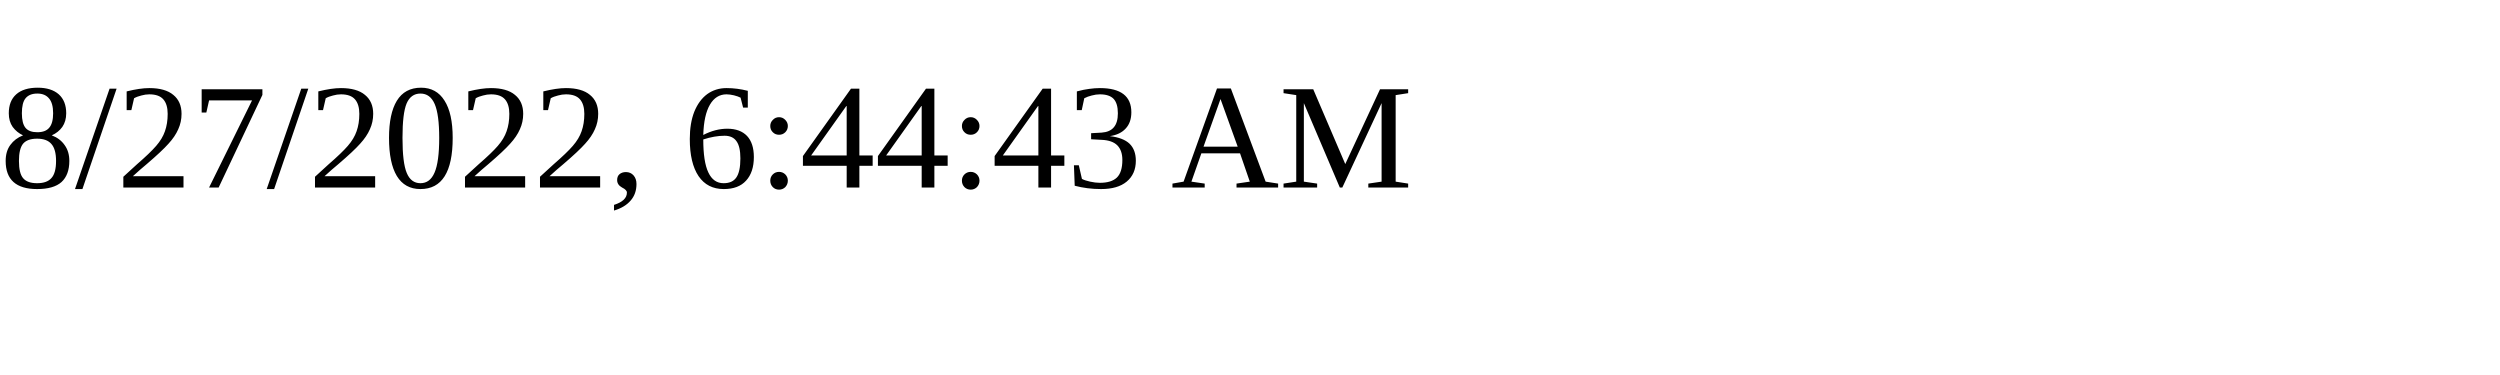
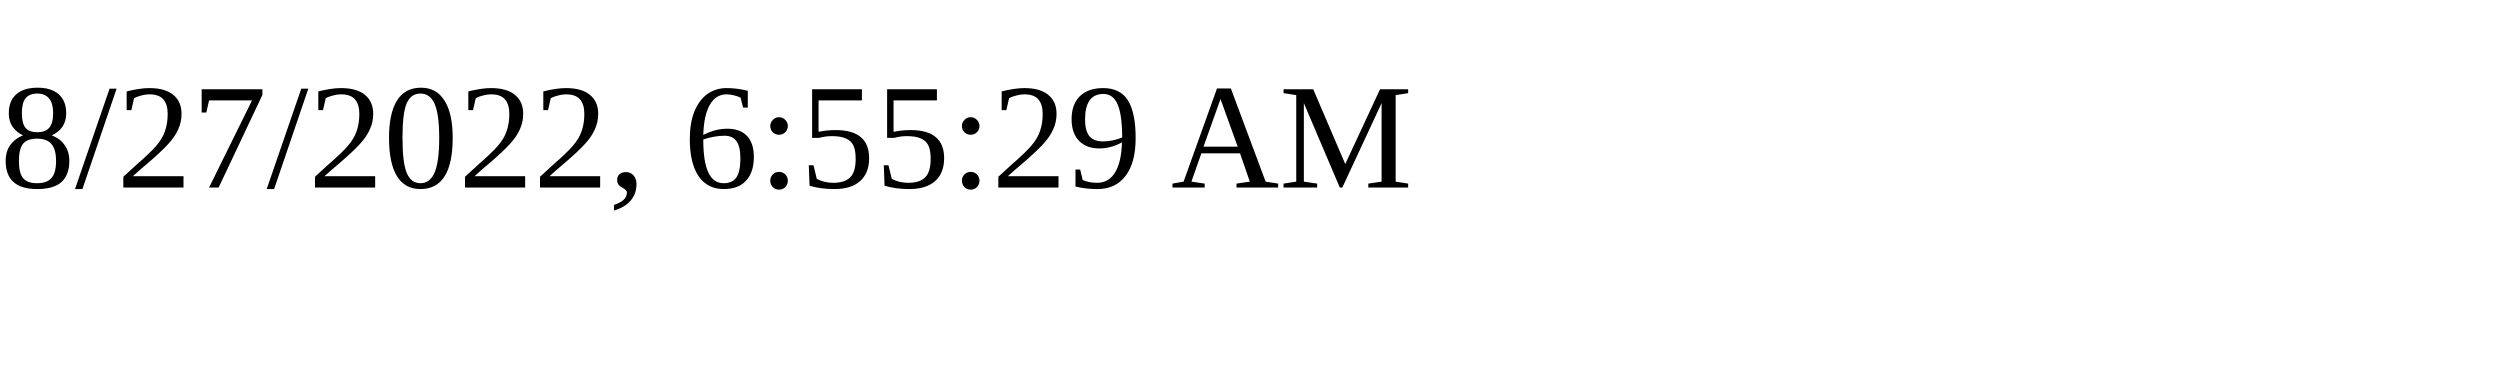
<svg xmlns="http://www.w3.org/2000/svg" height="30" width="200">
-   <text x="0" y="15">8/27/2022, 6:44:43 AM</text>
+   <text x="0" y="15">8/27/2022, 6:55:29 AM</text>
</svg>
